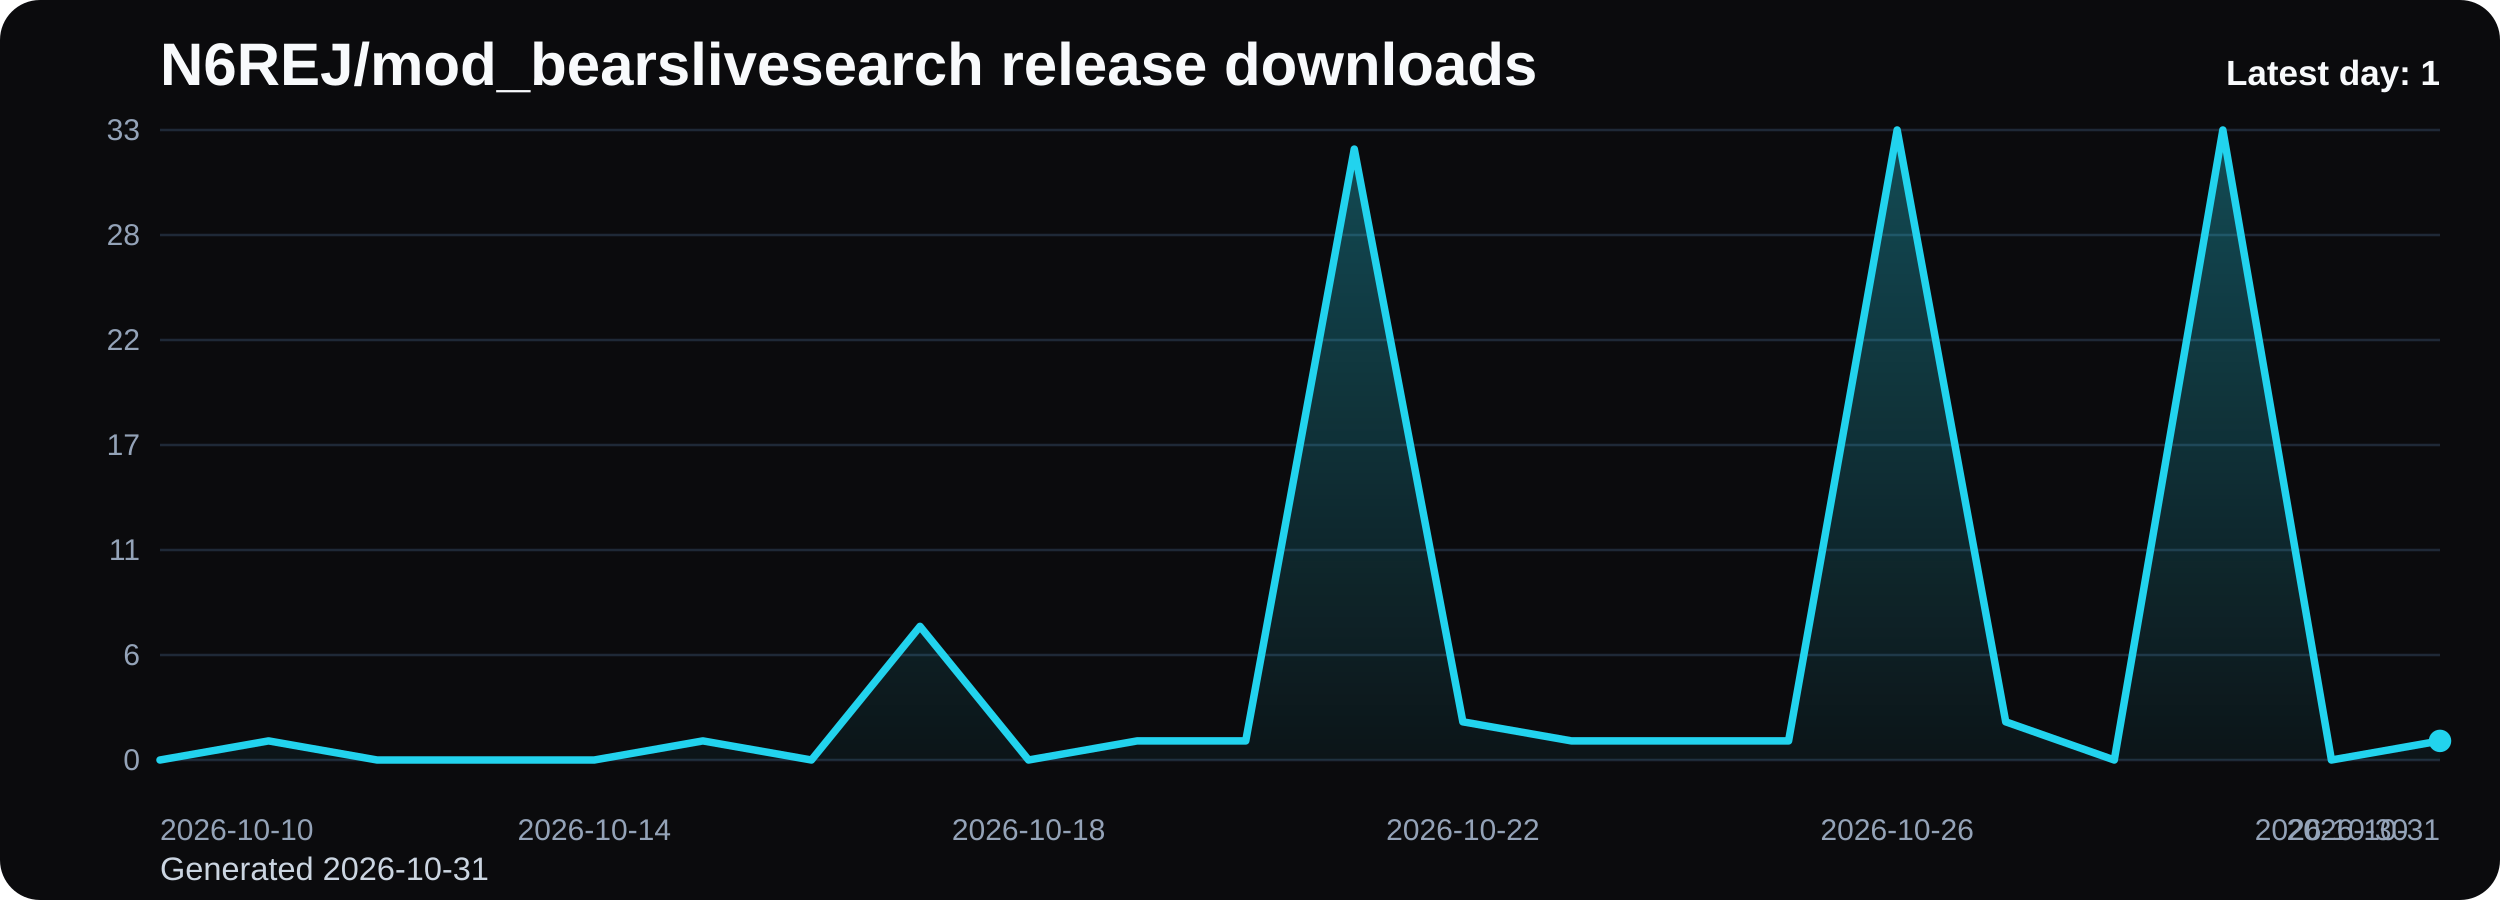
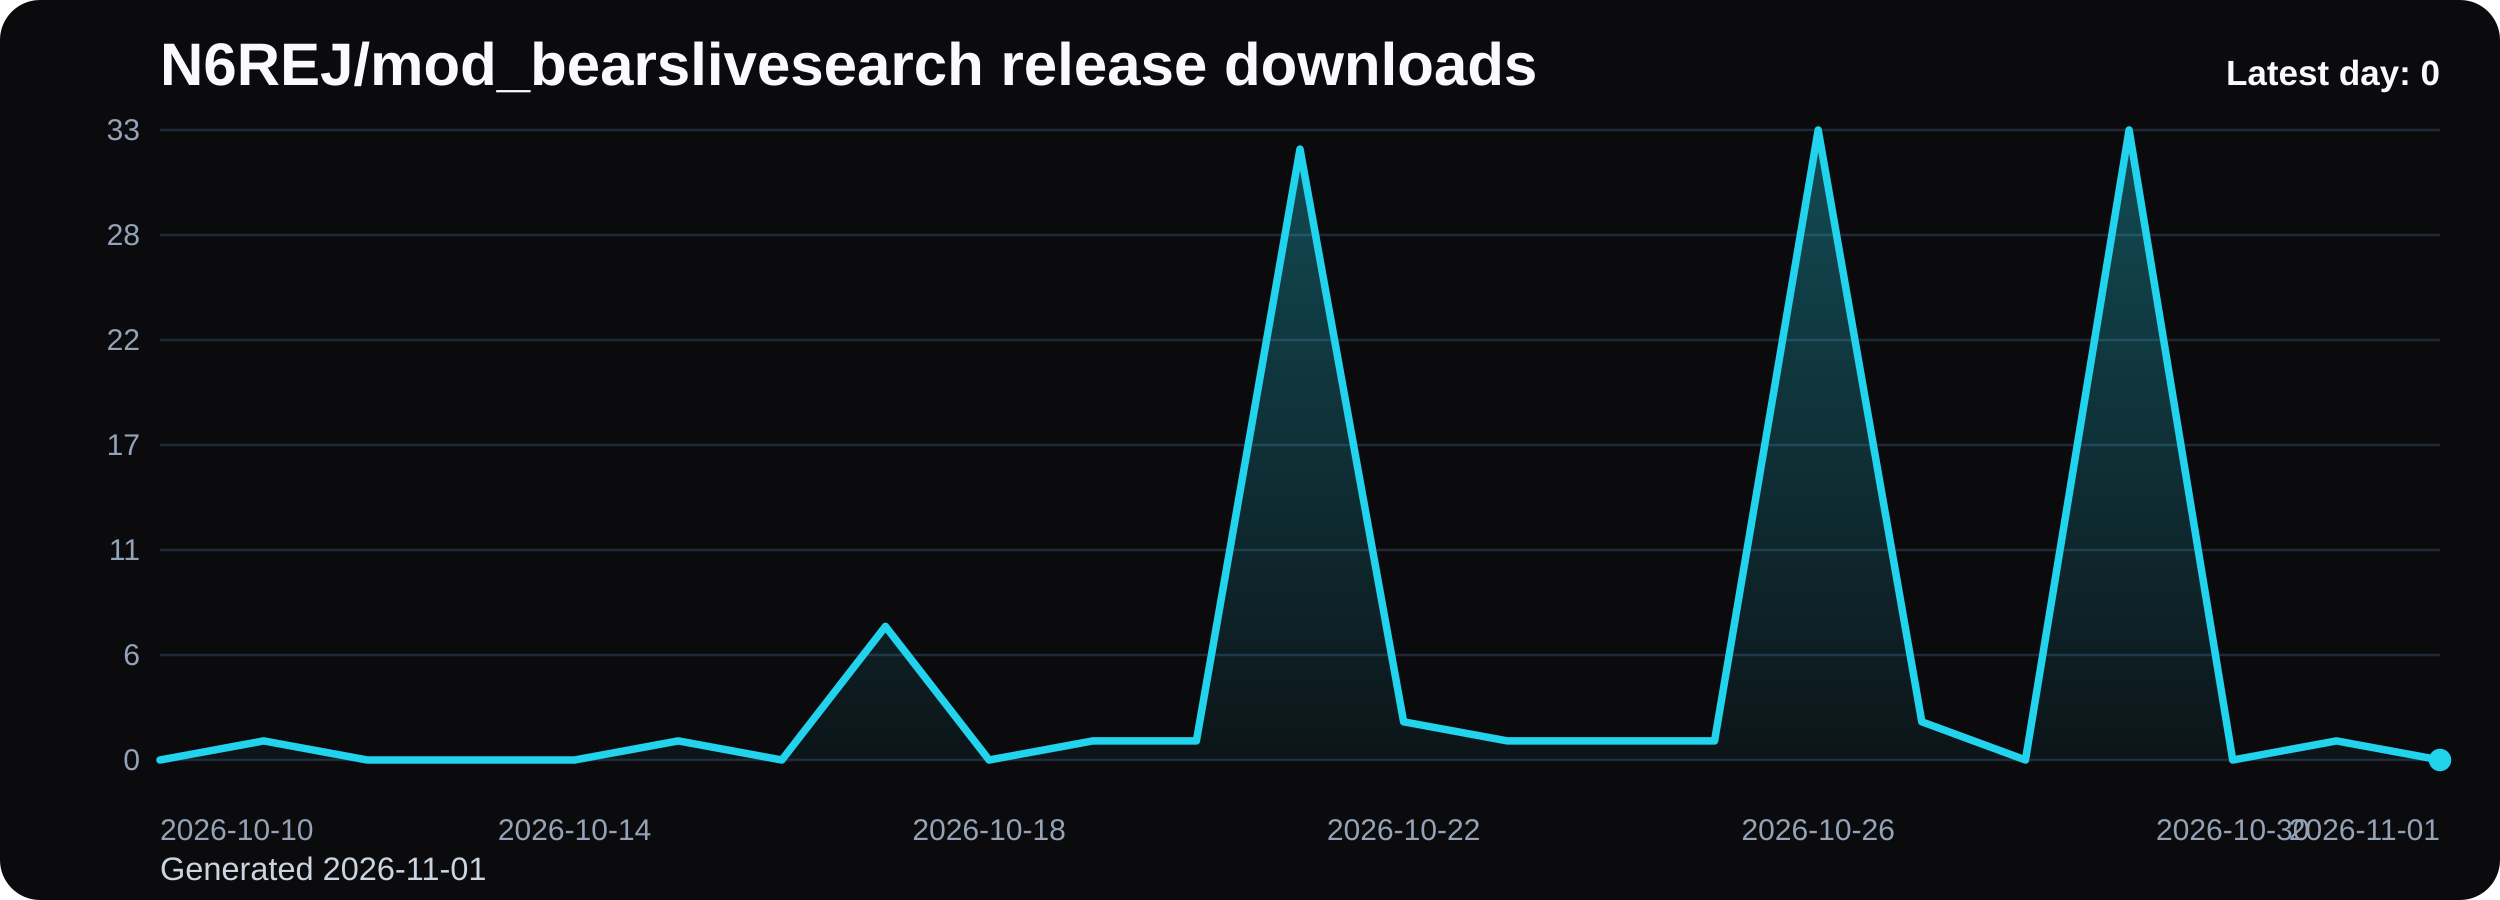
<svg xmlns="http://www.w3.org/2000/svg" viewBox="0 0 1000 360" role="img" aria-label="N6REJ/mod_bearslivesearch release downloads chart">
  <defs>
    <linearGradient id="fill-daily-black" x1="0" y1="0" x2="0" y2="1">
      <stop offset="0%" stop-color="#22d3ee" stop-opacity="0.32" />
      <stop offset="100%" stop-color="#22d3ee" stop-opacity="0.05" />
    </linearGradient>
    <style>
      .bg { fill: #0b0b0d; }
      .title { font: 700 24px Arial, sans-serif; fill: #f8fafc; }
      .sub { font: 400 13px Arial, sans-serif; fill: #cbd5e1; }
      .grid { stroke: #1f2937; stroke-width: 1; }
      .axis { font: 400 12px Arial, sans-serif; fill: #94a3b8; }
      .line { fill: none; stroke: #22d3ee; stroke-width: 3; stroke-linecap: round; stroke-linejoin: round; }
      .dot { fill: #22d3ee; }
      .value { font: 600 11px Arial, sans-serif; fill: #cbd5e1; }
      .latest { font: 700 14px Arial, sans-serif; fill: #f8fafc; }
    </style>
  </defs>
  <rect class="bg" x="0" y="0" width="1000" height="360" rx="16" />
  <text class="title" x="64" y="34">N6REJ/mod_bearslivesearch release downloads</text>
-   <text class="sub" x="64" y="352">Generated 2026-10-31</text>
+   <text class="sub" x="64" y="352">Generated 2026-11-01</text>
  <line x1="64" y1="52.00" x2="976" y2="52.00" class="grid" />
  <text x="56" y="56.00" text-anchor="end" class="axis">33</text>
  <line x1="64" y1="94.00" x2="976" y2="94.00" class="grid" />
  <text x="56" y="98.00" text-anchor="end" class="axis">28</text>
  <line x1="64" y1="136.00" x2="976" y2="136.00" class="grid" />
  <text x="56" y="140.00" text-anchor="end" class="axis">22</text>
  <line x1="64" y1="178.00" x2="976" y2="178.00" class="grid" />
  <text x="56" y="182.00" text-anchor="end" class="axis">17</text>
  <line x1="64" y1="220.00" x2="976" y2="220.00" class="grid" />
  <text x="56" y="224.00" text-anchor="end" class="axis">11</text>
  <line x1="64" y1="262.00" x2="976" y2="262.00" class="grid" />
  <text x="56" y="266.00" text-anchor="end" class="axis">6</text>
  <line x1="64" y1="304.00" x2="976" y2="304.00" class="grid" />
  <text x="56" y="308.00" text-anchor="end" class="axis">0</text>
-   <path d="M 64.00 304 L 64.00 304.00 L 107.43 296.36 L 150.86 304.00 L 194.29 304.00 L 237.71 304.00 L 281.14 296.36 L 324.57 304.00 L 368.00 250.55 L 411.43 304.00 L 454.86 296.36 L 498.29 296.36 L 541.71 59.64 L 585.14 288.73 L 628.57 296.36 L 672.00 296.36 L 715.43 296.36 L 758.86 52.00 L 802.29 288.73 L 845.71 304.00 L 889.14 52.00 L 932.57 304.00 L 976.00 296.36 L 976.00 304 Z" fill="url(#fill-daily-black)" />
-   <polyline class="line" points="64.00,304.00 107.43,296.36 150.86,304.00 194.29,304.00 237.71,304.00 281.14,296.36 324.57,304.00 368.00,250.55 411.43,304.00 454.86,296.36 498.29,296.36 541.71,59.64 585.14,288.73 628.57,296.36 672.00,296.36 715.43,296.36 758.86,52.00 802.29,288.73 845.71,304.00 889.14,52.00 932.57,304.00 976.00,296.36" />
-   <circle class="dot" cx="976.00" cy="296.36" r="4.5" />
+   <path d="M 64.00 304 L 64.00 304.00 L 105.45 296.36 L 146.91 304.00 L 188.36 304.00 L 229.82 304.00 L 271.27 296.36 L 312.73 304.00 L 354.18 250.55 L 395.64 304.00 L 437.09 296.36 L 478.55 296.36 L 520.00 59.64 L 561.45 288.73 L 602.91 296.36 L 644.36 296.36 L 685.82 296.36 L 727.27 52.00 L 768.73 288.73 L 810.18 304.00 L 851.64 52.00 L 893.09 304.00 L 934.55 296.36 L 976.00 304.00 L 976.00 304 Z" fill="url(#fill-daily-black)" />
+   <polyline class="line" points="64.00,304.00 105.45,296.36 146.91,304.00 188.36,304.00 229.82,304.00 271.27,296.36 312.73,304.00 354.18,250.55 395.64,304.00 437.09,296.36 478.55,296.36 520.00,59.64 561.45,288.73 602.91,296.36 644.36,296.36 685.82,296.36 727.27,52.00 768.73,288.73 810.18,304.00 851.64,52.00 893.09,304.00 934.55,296.36 976.00,304.00" />
+   <circle class="dot" cx="976.00" cy="304.00" r="4.5" />
  <text class="axis" x="64.00" y="336" text-anchor="start">2026-10-10</text>
-   <text class="axis" x="237.71" y="336" text-anchor="middle">2026-10-14</text>
-   <text class="axis" x="411.43" y="336" text-anchor="middle">2026-10-18</text>
-   <text class="axis" x="585.14" y="336" text-anchor="middle">2026-10-22</text>
-   <text class="axis" x="758.86" y="336" text-anchor="middle">2026-10-26</text>
-   <text class="axis" x="932.57" y="336" text-anchor="middle">2026-10-30</text>
-   <text class="axis" x="976.00" y="336" text-anchor="end">2026-10-31</text>
-   <text class="latest" x="976" y="34" text-anchor="end">Latest day: 1</text>
+   <text class="axis" x="229.82" y="336" text-anchor="middle">2026-10-14</text>
+   <text class="axis" x="395.64" y="336" text-anchor="middle">2026-10-18</text>
+   <text class="axis" x="561.45" y="336" text-anchor="middle">2026-10-22</text>
+   <text class="axis" x="727.27" y="336" text-anchor="middle">2026-10-26</text>
+   <text class="axis" x="893.09" y="336" text-anchor="middle">2026-10-30</text>
+   <text class="axis" x="976.00" y="336" text-anchor="end">2026-11-01</text>
+   <text class="latest" x="976" y="34" text-anchor="end">Latest day: 0</text>
</svg>
